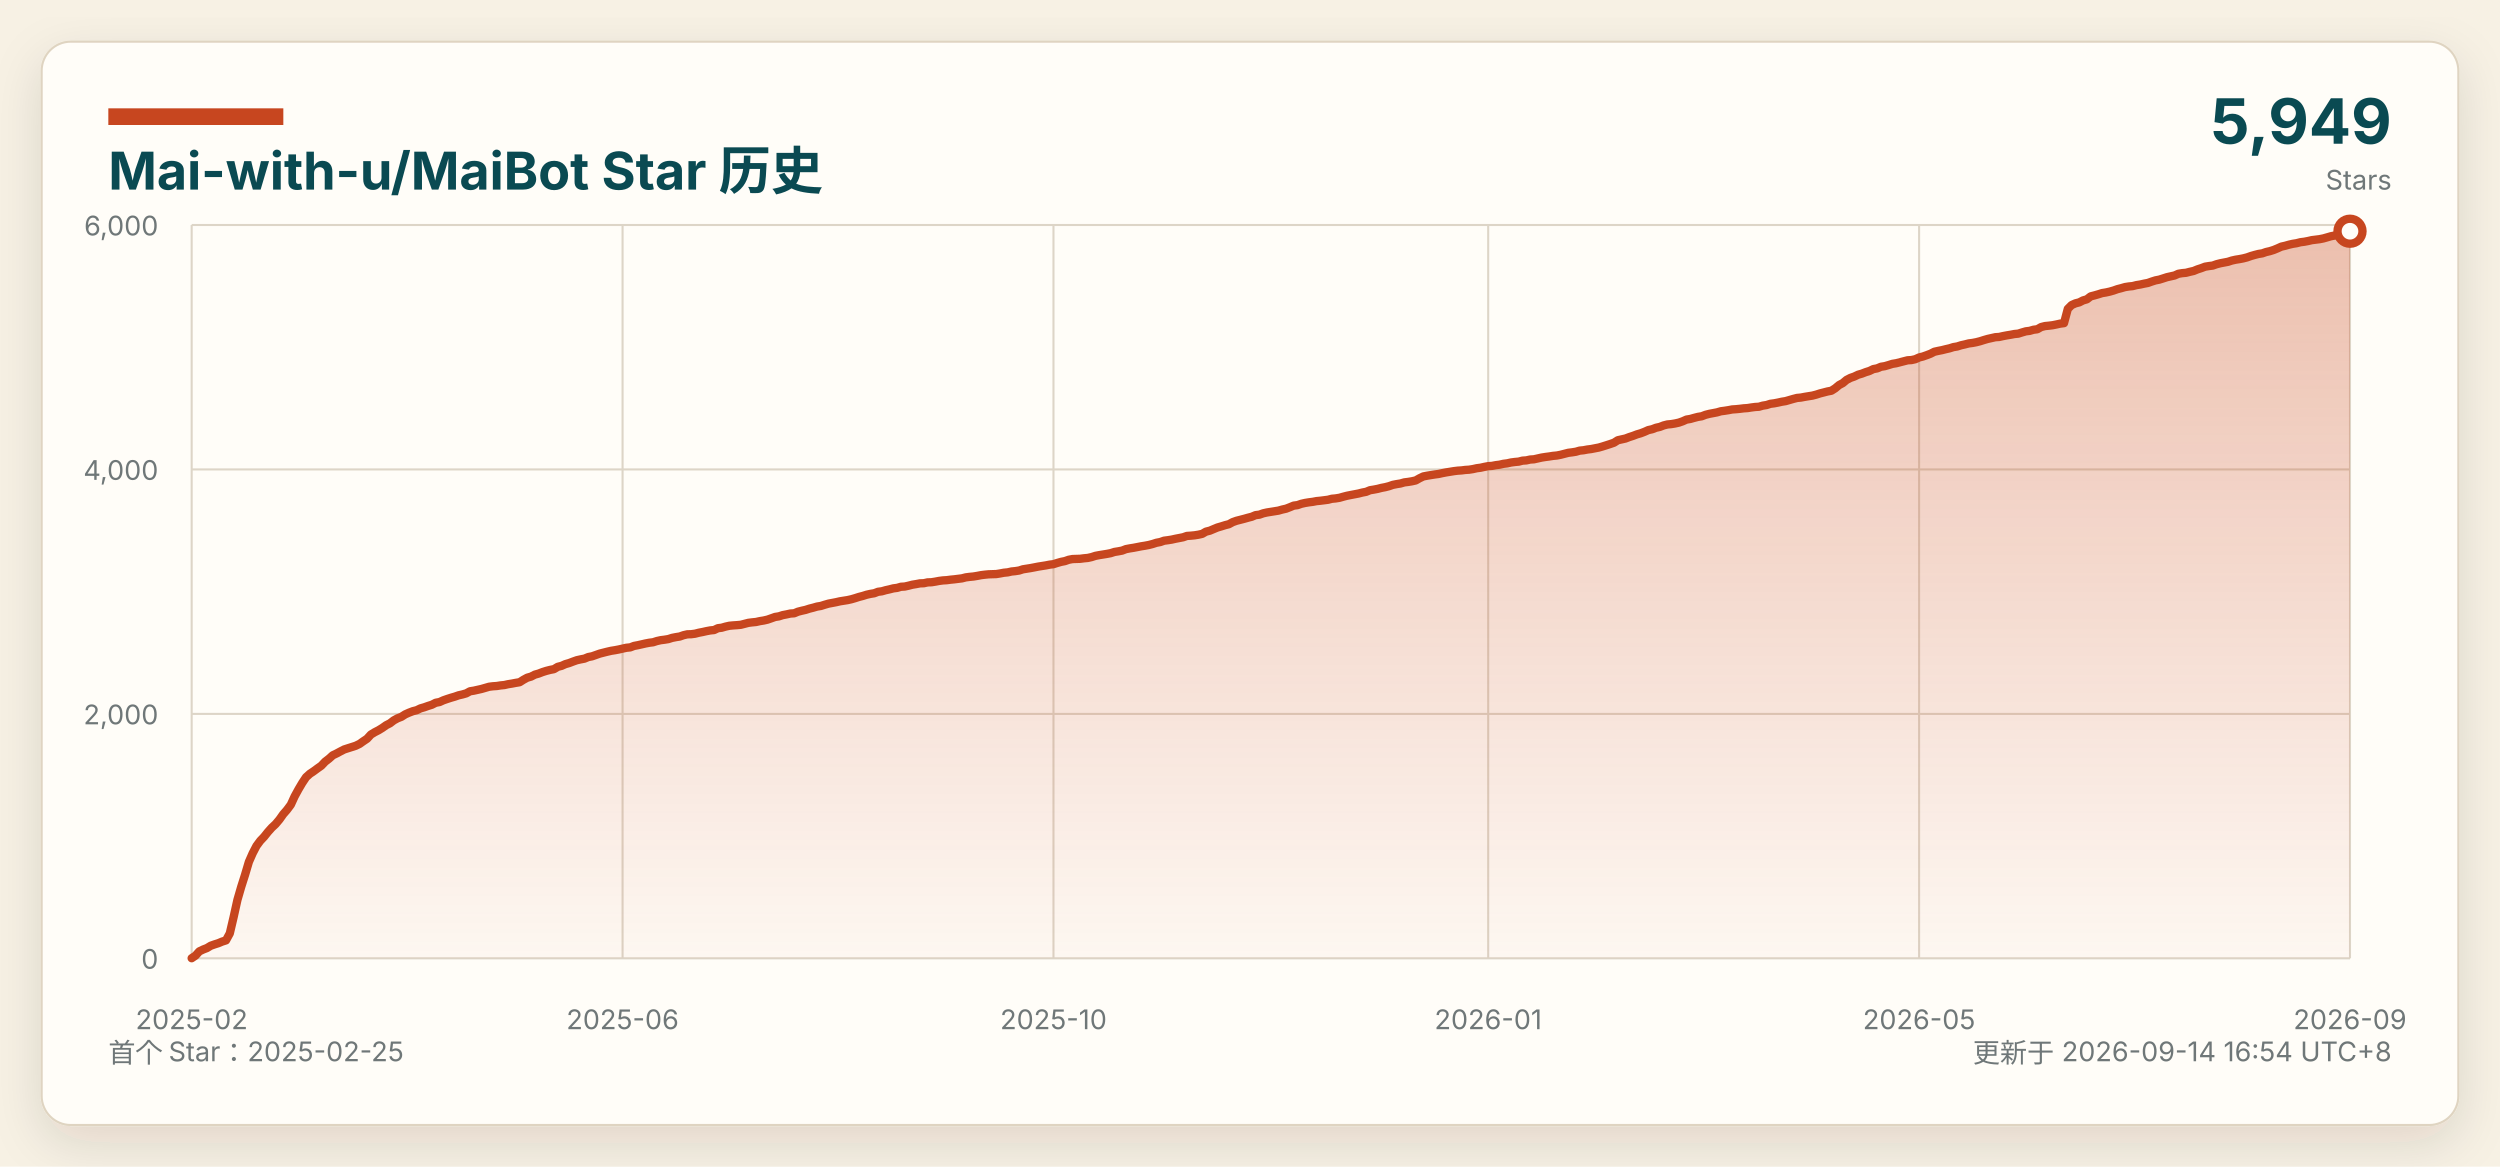
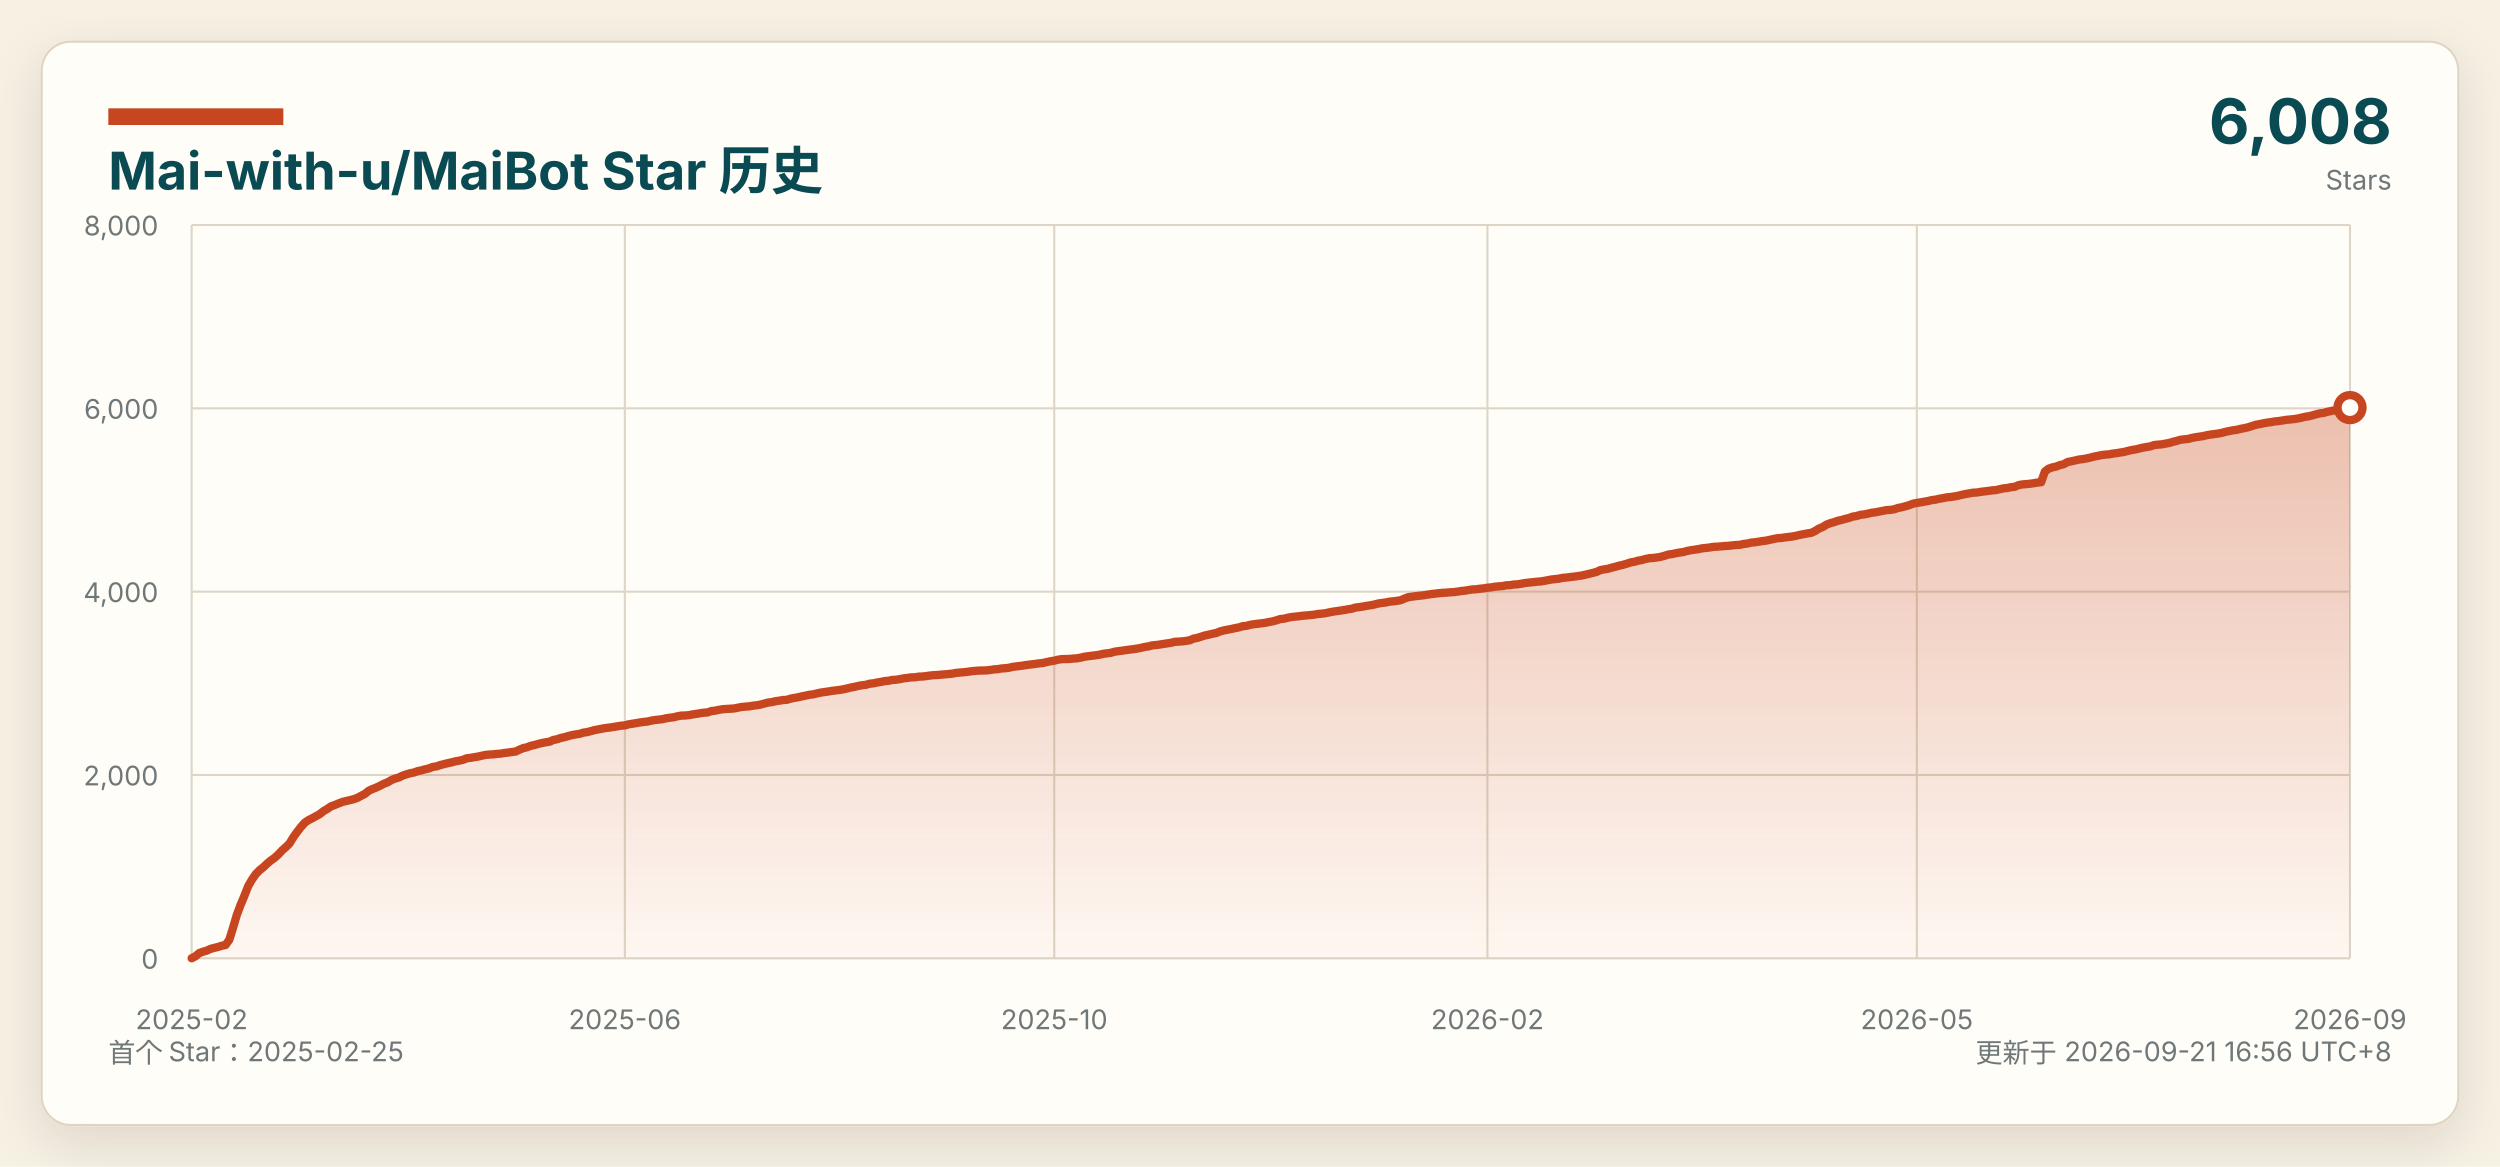
<svg xmlns="http://www.w3.org/2000/svg" width="1200" height="560" viewBox="0 0 1200 560" role="img" aria-labelledby="title desc">
  <defs>
    <linearGradient id="area" x1="0" x2="0" y1="0" y2="1">
      <stop offset="0%" stop-color="#c7461f" stop-opacity="0.34" />
      <stop offset="100%" stop-color="#c7461f" stop-opacity="0.03" />
    </linearGradient>
    <filter id="shadow" x="-5%" y="-8%" width="110%" height="116%">
      <feDropShadow dx="0" dy="8" stdDeviation="12" flood-color="#2b2318" flood-opacity="0.12" />
    </filter>
  </defs>
  <style>
    text { font-family: -apple-system, BlinkMacSystemFont, "Segoe UI", "Microsoft YaHei", sans-serif; }
    .background { fill: #f7f1e4; }
    .panel { fill: #fffdf8; stroke: #dfd4c1; }
    .title { fill: #0a4a52; }
    .muted { fill: #6f7778; }
    .grid { stroke: #ddd5c7; stroke-width: 1; }
    .axis-label { fill: #6f7778; font-size: 13px; }
    @media (prefers-color-scheme: dark) {
      .background { fill: #0d1117; }
      .panel { fill: #161b22; stroke: #30363d; }
      .title { fill: #f0f6fc; }
      .muted, .axis-label { fill: #8b949e; }
      .grid { stroke: #30363d; }
    }
  </style>
  <rect class="background" width="1200" height="560" />
  <rect class="panel" x="20" y="20" width="1160" height="520" rx="14" filter="url(#shadow)" />
  <rect x="52" y="52" width="84" height="8" fill="#c7461f" />
  <text class="title" x="52" y="91" font-size="25" font-weight="700">Mai-with-u/MaiBot Star 历史</text>
  <text class="muted" x="52" y="510" font-size="13">首个 Star：2025-02-25</text>
-   <text class="muted" x="1148" y="510" font-size="13" text-anchor="end">更新于 2026-09-14 16:54 UTC+8</text>
-   <text class="title" x="1148" y="69" font-size="30" font-weight="700" text-anchor="end">5,949</text>
+   <text class="muted" x="1148" y="510" font-size="13" text-anchor="end">更新于 2026-09-21 16:56 UTC+8</text>
+   <text class="title" x="1148" y="69" font-size="30" font-weight="700" text-anchor="end">6,008</text>
  <text class="muted" x="1148" y="91" font-size="13" text-anchor="end">Stars</text>
  <line class="grid" x1="92" y1="460.00" x2="1128" y2="460.00" />
  <text class="axis-label" x="76" y="465.00" text-anchor="end">0</text>
-   <line class="grid" x1="92" y1="342.67" x2="1128" y2="342.67" />
-   <text class="axis-label" x="76" y="347.67" text-anchor="end">2,000</text>
-   <line class="grid" x1="92" y1="225.33" x2="1128" y2="225.33" />
-   <text class="axis-label" x="76" y="230.33" text-anchor="end">4,000</text>
+   <line class="grid" x1="92" y1="372.00" x2="1128" y2="372.00" />
+   <text class="axis-label" x="76" y="377.00" text-anchor="end">2,000</text>
+   <line class="grid" x1="92" y1="284.00" x2="1128" y2="284.00" />
+   <text class="axis-label" x="76" y="289.00" text-anchor="end">4,000</text>
+   <line class="grid" x1="92" y1="196.00" x2="1128" y2="196.00" />
+   <text class="axis-label" x="76" y="201.00" text-anchor="end">6,000</text>
  <line class="grid" x1="92" y1="108.00" x2="1128" y2="108.00" />
-   <text class="axis-label" x="76" y="113.00" text-anchor="end">6,000</text>
+   <text class="axis-label" x="76" y="113.00" text-anchor="end">8,000</text>
  <line class="grid" x1="92.00" y1="108" x2="92.00" y2="460" />
  <text class="axis-label" x="92.00" y="494" text-anchor="middle">2025-02</text>
-   <line class="grid" x1="298.83" y1="108" x2="298.83" y2="460" />
-   <text class="axis-label" x="298.83" y="494" text-anchor="middle">2025-06</text>
-   <line class="grid" x1="505.67" y1="108" x2="505.67" y2="460" />
-   <text class="axis-label" x="505.67" y="494" text-anchor="middle">2025-10</text>
-   <line class="grid" x1="714.33" y1="108" x2="714.33" y2="460" />
-   <text class="axis-label" x="714.33" y="494" text-anchor="middle">2026-01</text>
-   <line class="grid" x1="921.17" y1="108" x2="921.17" y2="460" />
-   <text class="axis-label" x="921.17" y="494" text-anchor="middle">2026-05</text>
+   <line class="grid" x1="299.92" y1="108" x2="299.92" y2="460" />
+   <text class="axis-label" x="299.92" y="494" text-anchor="middle">2025-06</text>
+   <line class="grid" x1="506.04" y1="108" x2="506.04" y2="460" />
+   <text class="axis-label" x="506.04" y="494" text-anchor="middle">2025-10</text>
+   <line class="grid" x1="713.96" y1="108" x2="713.96" y2="460" />
+   <text class="axis-label" x="713.96" y="494" text-anchor="middle">2026-02</text>
+   <line class="grid" x1="920.08" y1="108" x2="920.08" y2="460" />
+   <text class="axis-label" x="920.08" y="494" text-anchor="middle">2026-05</text>
  <line class="grid" x1="1128.00" y1="108" x2="1128.00" y2="460" />
  <text class="axis-label" x="1128.00" y="494" text-anchor="middle">2026-09</text>
-   <path d="M 92.00 460 L 92.00 459.94 L 93.83 458.71 L 95.66 456.66 L 97.49 455.78 L 99.32 455.07 L 101.15 453.96 L 102.98 453.31 L 104.81 452.73 L 106.64 451.96 L 108.47 451.38 L 110.30 448.03 L 112.13 440.23 L 113.96 431.96 L 115.80 425.62 L 117.63 419.87 L 119.46 413.71 L 121.29 409.55 L 123.12 406.03 L 124.95 403.56 L 126.78 401.63 L 128.61 399.34 L 130.44 397.29 L 132.27 395.58 L 134.10 393.41 L 135.93 390.83 L 137.76 388.72 L 139.59 386.26 L 141.42 382.27 L 143.25 378.92 L 145.08 375.81 L 146.91 373.06 L 148.74 371.41 L 150.57 370.18 L 152.40 368.83 L 154.23 367.54 L 156.06 365.61 L 157.89 364.20 L 159.72 362.55 L 161.55 361.67 L 163.39 360.68 L 165.22 359.74 L 167.05 359.15 L 168.88 358.57 L 170.71 357.98 L 172.54 357.10 L 174.37 355.81 L 176.20 354.58 L 178.03 352.58 L 179.86 351.47 L 181.69 350.53 L 183.52 349.41 L 185.35 348.12 L 187.18 347.18 L 189.01 345.78 L 190.84 344.78 L 192.67 344.07 L 194.50 342.90 L 196.33 342.08 L 198.16 341.38 L 199.99 340.91 L 201.82 340.03 L 203.65 339.50 L 205.48 338.85 L 207.31 338.27 L 209.14 337.33 L 210.98 336.98 L 212.81 336.15 L 214.64 335.51 L 216.47 334.92 L 218.30 334.39 L 220.13 333.75 L 221.96 333.34 L 223.79 332.81 L 225.62 331.81 L 227.45 331.52 L 229.28 331.11 L 231.11 330.70 L 232.94 330.17 L 234.77 329.64 L 236.60 329.41 L 238.43 329.29 L 240.26 329.00 L 242.09 328.82 L 243.92 328.41 L 245.75 328.12 L 247.58 327.77 L 249.41 327.47 L 251.24 326.30 L 253.07 325.30 L 254.90 324.77 L 256.73 323.83 L 258.57 323.31 L 260.40 322.60 L 262.23 322.02 L 264.06 321.55 L 265.89 321.19 L 267.72 320.08 L 269.55 319.61 L 271.38 318.79 L 273.21 318.26 L 275.04 317.56 L 276.87 316.91 L 278.70 316.50 L 280.53 316.15 L 282.36 315.39 L 284.19 315.03 L 286.02 314.39 L 287.85 313.74 L 289.68 313.27 L 291.51 312.81 L 293.34 312.39 L 295.17 312.10 L 297.00 311.75 L 298.83 311.34 L 300.66 310.93 L 302.49 310.75 L 304.33 310.05 L 306.16 309.70 L 307.99 309.29 L 309.82 308.87 L 311.65 308.52 L 313.48 308.29 L 315.31 307.70 L 317.14 307.29 L 318.97 307.06 L 320.80 306.76 L 322.63 306.18 L 324.46 305.82 L 326.29 305.53 L 328.12 304.89 L 329.95 304.47 L 331.78 304.42 L 333.61 304.18 L 335.44 303.71 L 337.27 303.36 L 339.10 302.95 L 340.93 302.60 L 342.76 302.42 L 344.59 301.54 L 346.42 301.31 L 348.25 300.78 L 350.08 300.37 L 351.92 300.19 L 353.75 300.07 L 355.58 299.90 L 357.41 299.43 L 359.24 298.96 L 361.07 298.73 L 362.90 298.55 L 364.73 298.14 L 366.56 297.85 L 368.39 297.43 L 370.22 296.79 L 372.05 296.14 L 373.88 295.85 L 375.71 295.26 L 377.54 294.91 L 379.37 294.50 L 381.20 294.38 L 383.03 293.62 L 384.86 293.15 L 386.69 292.74 L 388.52 292.15 L 390.35 291.69 L 392.18 291.16 L 394.01 290.86 L 395.84 290.28 L 397.67 289.75 L 399.51 289.40 L 401.34 289.05 L 403.17 288.63 L 405.00 288.34 L 406.83 288.05 L 408.66 287.64 L 410.49 287.11 L 412.32 286.52 L 414.15 286.05 L 415.98 285.47 L 417.81 285.06 L 419.64 284.76 L 421.47 284.06 L 423.30 283.82 L 425.13 283.30 L 426.96 282.89 L 428.79 282.42 L 430.62 282.18 L 432.45 281.65 L 434.28 281.54 L 436.11 281.13 L 437.94 280.66 L 439.77 280.36 L 441.60 280.01 L 443.43 279.95 L 445.27 279.54 L 447.10 279.48 L 448.93 279.19 L 450.76 278.84 L 452.59 278.60 L 454.42 278.49 L 456.25 278.25 L 458.08 278.07 L 459.91 277.84 L 461.74 277.61 L 463.57 277.14 L 465.40 276.90 L 467.23 276.73 L 469.06 276.43 L 470.89 276.08 L 472.72 275.85 L 474.55 275.67 L 476.38 275.61 L 478.21 275.55 L 480.04 275.26 L 481.87 274.91 L 483.70 274.73 L 485.53 274.32 L 487.36 274.14 L 489.19 273.85 L 491.02 273.26 L 492.86 272.97 L 494.69 272.68 L 496.52 272.33 L 498.35 271.97 L 500.18 271.68 L 502.01 271.39 L 503.84 271.03 L 505.67 270.80 L 507.50 270.21 L 509.33 269.69 L 511.16 269.33 L 512.99 268.69 L 514.82 268.34 L 516.65 268.28 L 518.48 268.22 L 520.31 267.98 L 522.14 267.81 L 523.97 267.40 L 525.80 266.81 L 527.63 266.46 L 529.46 266.17 L 531.29 265.87 L 533.12 265.52 L 534.95 264.93 L 536.78 264.64 L 538.61 264.29 L 540.45 263.58 L 542.28 263.23 L 544.11 262.94 L 545.94 262.59 L 547.77 262.23 L 549.60 261.94 L 551.43 261.59 L 553.26 261.12 L 555.09 260.53 L 556.92 260.18 L 558.75 259.54 L 560.58 259.30 L 562.41 259.01 L 564.24 258.60 L 566.07 258.25 L 567.90 257.89 L 569.73 257.25 L 571.56 257.13 L 573.39 256.95 L 575.22 256.66 L 577.05 256.25 L 578.88 255.19 L 580.71 254.73 L 582.54 253.96 L 584.37 253.20 L 586.20 252.67 L 588.04 252.09 L 589.87 251.62 L 591.70 250.62 L 593.53 249.97 L 595.36 249.50 L 597.19 249.03 L 599.02 248.51 L 600.85 248.04 L 602.68 247.27 L 604.51 247.04 L 606.34 246.39 L 608.17 245.98 L 610.00 245.69 L 611.83 245.40 L 613.66 245.10 L 615.49 244.58 L 617.32 244.17 L 619.15 243.46 L 620.98 242.70 L 622.81 242.46 L 624.64 241.82 L 626.47 241.41 L 628.30 241.11 L 630.13 240.88 L 631.96 240.53 L 633.80 240.35 L 635.63 240.12 L 637.46 239.88 L 639.29 239.41 L 641.12 239.24 L 642.95 238.94 L 644.78 238.42 L 646.61 237.95 L 648.44 237.59 L 650.27 237.24 L 652.10 236.89 L 653.93 236.42 L 655.76 236.07 L 657.59 235.31 L 659.42 235.01 L 661.25 234.66 L 663.08 234.19 L 664.91 233.84 L 666.74 233.37 L 668.57 232.73 L 670.40 232.37 L 672.23 232.08 L 674.06 231.55 L 675.89 231.32 L 677.72 231.02 L 679.55 230.61 L 681.39 229.56 L 683.22 228.68 L 685.05 228.33 L 686.88 228.03 L 688.71 227.74 L 690.54 227.50 L 692.37 227.09 L 694.20 226.74 L 696.03 226.45 L 697.86 226.15 L 699.69 225.92 L 701.52 225.80 L 703.35 225.57 L 705.18 225.45 L 707.01 225.16 L 708.84 224.75 L 710.67 224.51 L 712.50 224.10 L 714.33 223.75 L 716.16 223.63 L 717.99 223.28 L 719.82 223.05 L 721.65 222.63 L 723.48 222.40 L 725.31 221.99 L 727.14 221.75 L 728.98 221.58 L 730.81 221.11 L 732.64 220.99 L 734.47 220.58 L 736.30 220.46 L 738.13 220.05 L 739.96 219.64 L 741.79 219.35 L 743.62 219.11 L 745.45 218.82 L 747.28 218.65 L 749.11 218.29 L 750.94 217.82 L 752.77 217.35 L 754.60 217.12 L 756.43 216.83 L 758.26 216.30 L 760.09 216.12 L 761.92 215.77 L 763.75 215.54 L 765.58 215.18 L 767.41 214.83 L 769.24 214.30 L 771.07 213.72 L 772.90 213.13 L 774.73 212.49 L 776.57 211.31 L 778.40 210.90 L 780.23 210.49 L 782.06 209.79 L 783.89 209.20 L 785.72 208.50 L 787.55 207.97 L 789.38 207.26 L 791.21 206.44 L 793.04 206.03 L 794.87 205.33 L 796.70 204.92 L 798.53 204.21 L 800.36 203.74 L 802.19 203.57 L 804.02 203.27 L 805.85 202.86 L 807.68 202.22 L 809.51 201.40 L 811.34 201.10 L 813.17 200.58 L 815.00 200.11 L 816.83 199.81 L 818.66 199.11 L 820.49 198.64 L 822.33 198.29 L 824.16 197.94 L 825.99 197.41 L 827.82 197.17 L 829.65 196.88 L 831.48 196.53 L 833.31 196.41 L 835.14 196.23 L 836.97 196.00 L 838.80 195.88 L 840.63 195.59 L 842.46 195.35 L 844.29 195.24 L 846.12 194.71 L 847.95 194.42 L 849.78 193.83 L 851.61 193.59 L 853.44 193.24 L 855.27 192.83 L 857.10 192.54 L 858.93 192.01 L 860.76 191.48 L 862.59 191.01 L 864.42 190.84 L 866.25 190.49 L 868.08 190.19 L 869.92 189.90 L 871.75 189.43 L 873.58 188.84 L 875.41 188.37 L 877.24 187.90 L 879.07 187.55 L 880.90 186.38 L 882.73 184.85 L 884.56 183.86 L 886.39 182.33 L 888.22 181.39 L 890.05 180.75 L 891.88 179.87 L 893.71 179.34 L 895.54 178.63 L 897.37 178.05 L 899.20 177.17 L 901.03 176.82 L 902.86 176.05 L 904.69 175.76 L 906.52 175.23 L 908.35 174.65 L 910.18 174.35 L 912.01 173.88 L 913.84 173.41 L 915.67 172.94 L 917.51 172.83 L 919.34 172.42 L 921.17 171.59 L 923.00 171.13 L 924.83 170.48 L 926.66 169.78 L 928.49 168.84 L 930.32 168.43 L 932.15 168.07 L 933.98 167.61 L 935.81 167.19 L 937.64 166.61 L 939.47 166.31 L 941.30 165.73 L 943.13 165.32 L 944.96 164.85 L 946.79 164.61 L 948.62 164.26 L 950.45 163.79 L 952.28 163.21 L 954.11 162.68 L 955.94 162.27 L 957.77 161.86 L 959.60 161.74 L 961.43 161.33 L 963.27 160.98 L 965.10 160.68 L 966.93 160.33 L 968.76 160.15 L 970.59 159.57 L 972.42 159.04 L 974.25 158.81 L 976.08 158.28 L 977.91 158.04 L 979.74 156.99 L 981.57 156.52 L 983.40 156.34 L 985.23 156.11 L 987.06 155.75 L 988.89 155.34 L 990.72 155.11 L 992.55 148.25 L 994.38 146.43 L 996.21 145.61 L 998.04 145.14 L 999.87 144.20 L 1001.70 143.67 L 1003.53 142.26 L 1005.36 141.79 L 1007.19 141.26 L 1009.02 140.68 L 1010.86 140.38 L 1012.69 139.97 L 1014.52 139.45 L 1016.35 138.80 L 1018.18 138.33 L 1020.01 137.80 L 1021.84 137.51 L 1023.67 137.33 L 1025.50 136.86 L 1027.33 136.57 L 1029.16 136.16 L 1030.99 135.81 L 1032.82 135.16 L 1034.65 134.58 L 1036.48 134.22 L 1038.31 133.64 L 1040.14 133.05 L 1041.97 132.64 L 1043.80 132.23 L 1045.63 131.41 L 1047.46 131.11 L 1049.29 130.94 L 1051.12 130.47 L 1052.95 130.06 L 1054.78 129.30 L 1056.61 128.71 L 1058.45 128.01 L 1060.28 127.71 L 1062.11 127.48 L 1063.94 126.83 L 1065.77 126.36 L 1067.60 126.01 L 1069.43 125.66 L 1071.26 125.07 L 1073.09 124.66 L 1074.92 124.37 L 1076.75 124.02 L 1078.58 123.55 L 1080.41 122.90 L 1082.24 122.37 L 1084.07 121.90 L 1085.90 121.61 L 1087.73 120.97 L 1089.56 120.55 L 1091.39 119.97 L 1093.22 119.21 L 1095.05 118.38 L 1096.88 117.97 L 1098.71 117.45 L 1100.54 117.03 L 1102.37 116.74 L 1104.20 116.27 L 1106.04 116.04 L 1107.87 115.69 L 1109.70 115.27 L 1111.53 115.04 L 1113.36 114.81 L 1115.19 114.45 L 1117.02 113.93 L 1118.85 113.40 L 1120.68 113.05 L 1122.51 112.46 L 1124.34 111.75 L 1126.17 111.17 L 1128.00 110.99 L 1128.00 460 Z" fill="url(#area)" />
-   <polyline points="92.00,459.94 93.83,458.71 95.66,456.66 97.49,455.78 99.32,455.07 101.15,453.96 102.98,453.31 104.81,452.73 106.64,451.96 108.47,451.38 110.30,448.03 112.13,440.23 113.96,431.96 115.80,425.62 117.63,419.87 119.46,413.71 121.29,409.55 123.12,406.03 124.95,403.56 126.78,401.63 128.61,399.34 130.44,397.29 132.27,395.58 134.10,393.41 135.93,390.83 137.76,388.72 139.59,386.26 141.42,382.27 143.25,378.92 145.08,375.81 146.91,373.06 148.74,371.41 150.57,370.18 152.40,368.83 154.23,367.54 156.06,365.61 157.89,364.20 159.72,362.55 161.55,361.67 163.39,360.68 165.22,359.74 167.05,359.15 168.88,358.57 170.71,357.98 172.54,357.10 174.37,355.81 176.20,354.58 178.03,352.58 179.86,351.47 181.69,350.53 183.52,349.41 185.35,348.12 187.18,347.18 189.01,345.78 190.84,344.78 192.67,344.07 194.50,342.90 196.33,342.08 198.16,341.38 199.99,340.91 201.82,340.03 203.65,339.50 205.48,338.85 207.31,338.27 209.14,337.33 210.98,336.98 212.81,336.15 214.64,335.51 216.47,334.92 218.30,334.39 220.13,333.75 221.96,333.34 223.79,332.81 225.62,331.81 227.45,331.52 229.28,331.11 231.11,330.70 232.94,330.17 234.77,329.64 236.60,329.41 238.43,329.29 240.26,329.00 242.09,328.82 243.92,328.41 245.75,328.12 247.58,327.77 249.41,327.47 251.24,326.30 253.07,325.30 254.90,324.77 256.73,323.83 258.57,323.31 260.40,322.60 262.23,322.02 264.06,321.55 265.89,321.19 267.72,320.08 269.55,319.61 271.38,318.79 273.21,318.26 275.04,317.56 276.87,316.91 278.70,316.50 280.53,316.15 282.36,315.39 284.19,315.03 286.02,314.39 287.85,313.74 289.68,313.27 291.51,312.81 293.34,312.39 295.17,312.10 297.00,311.75 298.83,311.34 300.66,310.93 302.49,310.75 304.33,310.05 306.16,309.70 307.99,309.29 309.82,308.87 311.65,308.52 313.48,308.29 315.31,307.70 317.14,307.29 318.97,307.06 320.80,306.76 322.63,306.18 324.46,305.82 326.29,305.53 328.12,304.89 329.95,304.47 331.78,304.42 333.61,304.18 335.44,303.71 337.27,303.36 339.10,302.95 340.93,302.60 342.76,302.42 344.59,301.54 346.42,301.31 348.25,300.78 350.08,300.37 351.92,300.19 353.75,300.07 355.58,299.90 357.41,299.43 359.24,298.96 361.07,298.73 362.90,298.55 364.73,298.14 366.56,297.85 368.39,297.43 370.22,296.79 372.05,296.14 373.88,295.85 375.71,295.26 377.54,294.91 379.37,294.50 381.20,294.38 383.03,293.62 384.86,293.15 386.69,292.74 388.52,292.15 390.35,291.69 392.18,291.16 394.01,290.86 395.84,290.28 397.67,289.75 399.51,289.40 401.34,289.05 403.17,288.63 405.00,288.34 406.83,288.05 408.66,287.64 410.49,287.11 412.32,286.52 414.15,286.05 415.98,285.47 417.81,285.06 419.64,284.76 421.47,284.06 423.30,283.82 425.13,283.30 426.96,282.89 428.79,282.42 430.62,282.18 432.45,281.65 434.28,281.54 436.11,281.13 437.94,280.66 439.77,280.36 441.60,280.01 443.43,279.95 445.27,279.54 447.10,279.48 448.93,279.19 450.76,278.84 452.59,278.60 454.42,278.49 456.25,278.25 458.08,278.07 459.91,277.84 461.74,277.61 463.57,277.14 465.40,276.90 467.23,276.73 469.06,276.43 470.89,276.08 472.72,275.85 474.55,275.67 476.38,275.61 478.21,275.55 480.04,275.26 481.87,274.91 483.70,274.73 485.53,274.32 487.36,274.14 489.19,273.85 491.02,273.26 492.86,272.97 494.69,272.68 496.52,272.33 498.35,271.97 500.18,271.68 502.01,271.39 503.84,271.03 505.67,270.80 507.50,270.21 509.33,269.69 511.16,269.33 512.99,268.69 514.82,268.34 516.65,268.28 518.48,268.22 520.31,267.98 522.14,267.81 523.97,267.40 525.80,266.81 527.63,266.46 529.46,266.17 531.29,265.87 533.12,265.52 534.95,264.93 536.78,264.64 538.61,264.29 540.45,263.58 542.28,263.23 544.11,262.94 545.94,262.59 547.77,262.23 549.60,261.94 551.43,261.59 553.26,261.12 555.09,260.53 556.92,260.18 558.75,259.54 560.58,259.30 562.41,259.01 564.24,258.60 566.07,258.25 567.90,257.89 569.73,257.25 571.56,257.13 573.39,256.95 575.22,256.66 577.05,256.25 578.88,255.19 580.71,254.73 582.54,253.96 584.37,253.20 586.20,252.67 588.04,252.09 589.87,251.62 591.70,250.62 593.53,249.97 595.36,249.50 597.19,249.03 599.02,248.51 600.85,248.04 602.68,247.27 604.51,247.04 606.34,246.39 608.17,245.98 610.00,245.69 611.83,245.40 613.66,245.10 615.49,244.58 617.32,244.17 619.15,243.46 620.98,242.70 622.81,242.46 624.64,241.82 626.47,241.41 628.30,241.11 630.13,240.88 631.96,240.53 633.80,240.35 635.63,240.12 637.46,239.88 639.29,239.41 641.12,239.24 642.95,238.94 644.78,238.42 646.61,237.95 648.44,237.59 650.27,237.24 652.10,236.89 653.93,236.42 655.76,236.07 657.59,235.31 659.42,235.01 661.25,234.66 663.08,234.19 664.91,233.84 666.74,233.37 668.57,232.73 670.40,232.37 672.23,232.08 674.06,231.55 675.89,231.32 677.72,231.02 679.55,230.61 681.39,229.56 683.22,228.68 685.05,228.33 686.88,228.03 688.71,227.74 690.54,227.50 692.37,227.09 694.20,226.74 696.03,226.45 697.86,226.15 699.69,225.92 701.52,225.80 703.35,225.57 705.18,225.45 707.01,225.16 708.84,224.75 710.67,224.51 712.50,224.10 714.33,223.75 716.16,223.63 717.99,223.28 719.82,223.05 721.65,222.63 723.48,222.40 725.31,221.99 727.14,221.75 728.98,221.58 730.81,221.11 732.64,220.99 734.47,220.58 736.30,220.46 738.13,220.05 739.96,219.64 741.79,219.35 743.62,219.11 745.45,218.82 747.28,218.65 749.11,218.29 750.94,217.82 752.77,217.35 754.60,217.12 756.43,216.83 758.26,216.30 760.09,216.12 761.92,215.77 763.75,215.54 765.58,215.18 767.41,214.83 769.24,214.30 771.07,213.72 772.90,213.13 774.73,212.49 776.57,211.31 778.40,210.90 780.23,210.49 782.06,209.79 783.89,209.20 785.72,208.50 787.55,207.97 789.38,207.26 791.21,206.44 793.04,206.03 794.87,205.33 796.70,204.92 798.53,204.21 800.36,203.74 802.19,203.57 804.02,203.27 805.85,202.86 807.68,202.22 809.51,201.40 811.34,201.10 813.17,200.58 815.00,200.11 816.83,199.81 818.66,199.11 820.49,198.64 822.33,198.29 824.16,197.94 825.99,197.41 827.82,197.17 829.65,196.88 831.48,196.53 833.31,196.41 835.14,196.23 836.97,196.00 838.80,195.88 840.63,195.59 842.46,195.35 844.29,195.24 846.12,194.71 847.95,194.42 849.78,193.83 851.61,193.59 853.44,193.24 855.27,192.83 857.10,192.54 858.93,192.01 860.76,191.48 862.59,191.01 864.42,190.84 866.25,190.49 868.08,190.19 869.92,189.90 871.75,189.43 873.58,188.84 875.41,188.37 877.24,187.90 879.07,187.55 880.90,186.38 882.73,184.85 884.56,183.86 886.39,182.33 888.22,181.39 890.05,180.75 891.88,179.87 893.71,179.34 895.54,178.63 897.37,178.05 899.20,177.17 901.03,176.82 902.86,176.05 904.69,175.76 906.52,175.23 908.35,174.65 910.18,174.35 912.01,173.88 913.84,173.41 915.67,172.94 917.51,172.83 919.34,172.42 921.17,171.59 923.00,171.13 924.83,170.48 926.66,169.78 928.49,168.84 930.32,168.43 932.15,168.07 933.98,167.61 935.81,167.19 937.64,166.61 939.47,166.31 941.30,165.73 943.13,165.32 944.96,164.85 946.79,164.61 948.62,164.26 950.45,163.79 952.28,163.21 954.11,162.68 955.94,162.27 957.77,161.86 959.60,161.74 961.43,161.33 963.27,160.98 965.10,160.68 966.93,160.33 968.76,160.15 970.59,159.57 972.42,159.04 974.25,158.81 976.08,158.28 977.91,158.04 979.74,156.99 981.57,156.52 983.40,156.34 985.23,156.11 987.06,155.75 988.89,155.34 990.72,155.11 992.55,148.25 994.38,146.43 996.21,145.61 998.04,145.14 999.87,144.20 1001.70,143.67 1003.53,142.26 1005.36,141.79 1007.19,141.26 1009.02,140.68 1010.86,140.38 1012.69,139.97 1014.52,139.45 1016.35,138.80 1018.18,138.33 1020.01,137.80 1021.84,137.51 1023.67,137.33 1025.50,136.86 1027.33,136.57 1029.16,136.16 1030.99,135.81 1032.82,135.16 1034.65,134.58 1036.48,134.22 1038.31,133.64 1040.14,133.05 1041.97,132.64 1043.80,132.23 1045.63,131.41 1047.46,131.11 1049.29,130.94 1051.12,130.47 1052.95,130.06 1054.78,129.30 1056.61,128.71 1058.45,128.01 1060.28,127.71 1062.11,127.48 1063.94,126.83 1065.77,126.36 1067.60,126.01 1069.43,125.66 1071.26,125.07 1073.09,124.66 1074.92,124.37 1076.75,124.02 1078.58,123.55 1080.41,122.90 1082.24,122.37 1084.07,121.90 1085.90,121.61 1087.73,120.97 1089.56,120.55 1091.39,119.97 1093.22,119.21 1095.05,118.38 1096.88,117.97 1098.71,117.45 1100.54,117.03 1102.37,116.74 1104.20,116.27 1106.04,116.04 1107.87,115.69 1109.70,115.27 1111.53,115.04 1113.36,114.81 1115.19,114.45 1117.02,113.93 1118.85,113.40 1120.68,113.05 1122.51,112.46 1124.34,111.75 1126.17,111.17 1128.00,110.99" fill="none" stroke="#c7461f" stroke-width="4" stroke-linejoin="round" stroke-linecap="round" />
-   <circle cx="1128.00" cy="110.99" r="6" fill="#fffdf8" stroke="#c7461f" stroke-width="4" />
+   <path d="M 92.00 460 L 92.00 459.96 L 93.81 459.03 L 95.62 457.49 L 97.42 456.83 L 99.23 456.30 L 101.04 455.47 L 102.85 454.98 L 104.66 454.54 L 106.46 453.97 L 108.27 453.58 L 110.08 451.07 L 111.89 445.22 L 113.70 439.06 L 115.50 434.30 L 117.31 429.99 L 119.12 425.37 L 120.93 422.25 L 122.74 419.61 L 124.54 417.76 L 126.35 416.31 L 128.16 414.59 L 129.97 413.05 L 131.78 411.78 L 133.58 410.15 L 135.39 408.21 L 137.20 406.63 L 139.01 404.82 L 140.82 401.83 L 142.62 399.32 L 144.43 396.99 L 146.24 394.92 L 148.05 393.69 L 149.86 392.77 L 151.66 391.76 L 153.47 390.79 L 155.28 389.34 L 157.09 388.28 L 158.90 387.05 L 160.71 386.39 L 162.51 385.64 L 164.32 384.94 L 166.13 384.50 L 167.94 384.06 L 169.75 383.62 L 171.55 382.96 L 173.36 381.99 L 175.17 381.06 L 176.98 379.57 L 178.79 378.73 L 180.59 378.03 L 182.40 377.19 L 184.21 376.22 L 186.02 375.52 L 187.83 374.46 L 189.63 373.72 L 191.44 373.19 L 193.25 372.31 L 195.06 371.69 L 196.87 371.16 L 198.67 370.81 L 200.48 370.15 L 202.29 369.76 L 204.10 369.27 L 205.91 368.83 L 207.71 368.13 L 209.52 367.86 L 211.33 367.25 L 213.14 366.76 L 214.95 366.32 L 216.75 365.93 L 218.56 365.44 L 220.37 365.14 L 222.18 364.74 L 223.99 363.99 L 225.79 363.77 L 227.60 363.46 L 229.41 363.16 L 231.22 362.76 L 233.03 362.36 L 234.83 362.19 L 236.64 362.10 L 238.45 361.88 L 240.26 361.75 L 242.07 361.44 L 243.87 361.22 L 245.68 360.96 L 247.49 360.74 L 249.30 359.86 L 251.11 359.11 L 252.91 358.71 L 254.72 358.01 L 256.53 357.61 L 258.34 357.08 L 260.15 356.64 L 261.95 356.29 L 263.76 356.03 L 265.57 355.19 L 267.38 354.84 L 269.19 354.22 L 270.99 353.83 L 272.80 353.30 L 274.61 352.82 L 276.42 352.51 L 278.23 352.24 L 280.03 351.67 L 281.84 351.41 L 283.65 350.92 L 285.46 350.44 L 287.27 350.09 L 289.08 349.74 L 290.88 349.43 L 292.69 349.21 L 294.50 348.94 L 296.31 348.64 L 298.12 348.33 L 299.92 348.20 L 301.73 347.67 L 303.54 347.40 L 305.35 347.10 L 307.16 346.79 L 308.96 346.52 L 310.77 346.35 L 312.58 345.91 L 314.39 345.60 L 316.20 345.42 L 318.00 345.20 L 319.81 344.76 L 321.62 344.50 L 323.43 344.28 L 325.24 343.80 L 327.04 343.49 L 328.85 343.44 L 330.66 343.27 L 332.47 342.92 L 334.28 342.65 L 336.08 342.34 L 337.89 342.08 L 339.70 341.95 L 341.51 341.29 L 343.32 341.11 L 345.12 340.72 L 346.93 340.41 L 348.74 340.28 L 350.55 340.19 L 352.36 340.06 L 354.16 339.70 L 355.97 339.35 L 357.78 339.18 L 359.59 339.04 L 361.40 338.74 L 363.20 338.52 L 365.01 338.21 L 366.82 337.72 L 368.63 337.24 L 370.44 337.02 L 372.24 336.58 L 374.05 336.32 L 375.86 336.01 L 377.67 335.92 L 379.48 335.35 L 381.28 335.00 L 383.09 334.69 L 384.90 334.25 L 386.71 333.90 L 388.52 333.50 L 390.32 333.28 L 392.13 332.84 L 393.94 332.44 L 395.75 332.18 L 397.56 331.92 L 399.36 331.61 L 401.17 331.39 L 402.98 331.17 L 404.79 330.86 L 406.60 330.46 L 408.40 330.02 L 410.21 329.67 L 412.02 329.23 L 413.83 328.92 L 415.64 328.70 L 417.45 328.18 L 419.25 328.00 L 421.06 327.60 L 422.87 327.30 L 424.68 326.94 L 426.49 326.77 L 428.29 326.37 L 430.10 326.28 L 431.91 325.98 L 433.72 325.62 L 435.53 325.40 L 437.33 325.14 L 439.14 325.10 L 440.95 324.79 L 442.76 324.74 L 444.57 324.52 L 446.37 324.26 L 448.18 324.08 L 449.99 324.00 L 451.80 323.82 L 453.61 323.69 L 455.41 323.51 L 457.22 323.34 L 459.03 322.98 L 460.84 322.81 L 462.65 322.68 L 464.45 322.46 L 466.26 322.19 L 468.07 322.02 L 469.88 321.88 L 471.69 321.84 L 473.49 321.80 L 475.30 321.58 L 477.11 321.31 L 478.92 321.18 L 480.73 320.87 L 482.53 320.74 L 484.34 320.52 L 486.15 320.08 L 487.96 319.86 L 489.77 319.64 L 491.57 319.38 L 493.38 319.11 L 495.19 318.89 L 497.00 318.67 L 498.81 318.41 L 500.61 318.23 L 502.42 317.79 L 504.23 317.40 L 506.04 317.13 L 507.85 316.65 L 509.65 316.38 L 511.46 316.34 L 513.27 316.30 L 515.08 316.12 L 516.89 315.99 L 518.69 315.68 L 520.50 315.24 L 522.31 314.98 L 524.12 314.76 L 525.93 314.54 L 527.73 314.27 L 529.54 313.83 L 531.35 313.61 L 533.16 313.35 L 534.97 312.82 L 536.77 312.56 L 538.58 312.34 L 540.39 312.07 L 542.20 311.81 L 544.01 311.59 L 545.82 311.32 L 547.62 310.97 L 549.43 310.53 L 551.24 310.27 L 553.05 309.78 L 554.86 309.61 L 556.66 309.39 L 558.47 309.08 L 560.28 308.82 L 562.09 308.55 L 563.90 308.07 L 565.70 307.98 L 567.51 307.85 L 569.32 307.63 L 571.13 307.32 L 572.94 306.53 L 574.74 306.18 L 576.55 305.60 L 578.36 305.03 L 580.17 304.64 L 581.98 304.20 L 583.78 303.84 L 585.59 303.10 L 587.40 302.61 L 589.21 302.26 L 591.02 301.91 L 592.82 301.51 L 594.63 301.16 L 596.44 300.59 L 598.25 300.41 L 600.06 299.93 L 601.86 299.62 L 603.67 299.40 L 605.48 299.18 L 607.29 298.96 L 609.10 298.56 L 610.90 298.26 L 612.71 297.73 L 614.52 297.16 L 616.33 296.98 L 618.14 296.50 L 619.94 296.19 L 621.75 295.97 L 623.56 295.79 L 625.37 295.53 L 627.18 295.40 L 628.98 295.22 L 630.79 295.04 L 632.60 294.69 L 634.41 294.56 L 636.22 294.34 L 638.02 293.94 L 639.83 293.59 L 641.64 293.33 L 643.45 293.06 L 645.26 292.80 L 647.06 292.45 L 648.87 292.18 L 650.68 291.61 L 652.49 291.39 L 654.30 291.13 L 656.10 290.78 L 657.91 290.51 L 659.72 290.16 L 661.53 289.68 L 663.34 289.41 L 665.14 289.19 L 666.95 288.80 L 668.76 288.62 L 670.57 288.40 L 672.38 288.09 L 674.18 287.30 L 675.99 286.64 L 677.80 286.38 L 679.61 286.16 L 681.42 285.94 L 683.23 285.76 L 685.03 285.45 L 686.84 285.19 L 688.65 284.97 L 690.46 284.75 L 692.27 284.57 L 694.07 284.48 L 695.88 284.31 L 697.69 284.22 L 699.50 284.00 L 701.31 283.69 L 703.11 283.52 L 704.92 283.21 L 706.73 282.94 L 708.54 282.86 L 710.35 282.59 L 712.15 282.42 L 713.96 282.11 L 715.77 281.93 L 717.58 281.62 L 719.39 281.45 L 721.19 281.32 L 723.00 280.96 L 724.81 280.88 L 726.62 280.57 L 728.43 280.48 L 730.23 280.17 L 732.04 279.86 L 733.85 279.64 L 735.66 279.47 L 737.47 279.25 L 739.27 279.12 L 741.08 278.85 L 742.89 278.50 L 744.70 278.15 L 746.51 277.97 L 748.31 277.75 L 750.12 277.36 L 751.93 277.22 L 753.74 276.96 L 755.55 276.78 L 757.35 276.52 L 759.16 276.26 L 760.97 275.86 L 762.78 275.42 L 764.59 274.98 L 766.39 274.50 L 768.20 273.62 L 770.01 273.31 L 771.82 273.00 L 773.63 272.47 L 775.43 272.03 L 777.24 271.50 L 779.05 271.11 L 780.86 270.58 L 782.67 269.96 L 784.47 269.66 L 786.28 269.13 L 788.09 268.82 L 789.90 268.29 L 791.71 267.94 L 793.51 267.81 L 795.32 267.59 L 797.13 267.28 L 798.94 266.80 L 800.75 266.18 L 802.55 265.96 L 804.36 265.56 L 806.17 265.21 L 807.98 264.99 L 809.79 264.46 L 811.60 264.11 L 813.40 263.85 L 815.21 263.58 L 817.02 263.19 L 818.83 263.01 L 820.64 262.79 L 822.44 262.48 L 824.25 262.40 L 826.06 262.26 L 827.87 262.09 L 829.68 262.00 L 831.48 261.78 L 833.29 261.60 L 835.10 261.52 L 836.91 261.12 L 838.72 260.90 L 840.52 260.46 L 842.33 260.28 L 844.14 260.02 L 845.95 259.71 L 847.76 259.49 L 849.56 259.10 L 851.37 258.70 L 853.18 258.35 L 854.99 258.22 L 856.80 257.95 L 858.60 257.73 L 860.41 257.51 L 862.22 257.16 L 864.03 256.72 L 865.84 256.37 L 867.64 256.02 L 869.45 255.75 L 871.26 254.87 L 873.07 253.73 L 874.88 252.98 L 876.68 251.84 L 878.49 251.13 L 880.30 250.65 L 882.11 249.99 L 883.92 249.59 L 885.72 249.06 L 887.53 248.62 L 889.34 247.96 L 891.15 247.70 L 892.96 247.13 L 894.76 246.91 L 896.57 246.56 L 898.38 246.12 L 900.19 245.90 L 902.00 245.54 L 903.80 245.19 L 905.61 244.84 L 907.42 244.75 L 909.23 244.44 L 911.04 243.83 L 912.84 243.48 L 914.65 242.99 L 916.46 242.46 L 918.27 241.76 L 920.08 241.41 L 921.88 241.14 L 923.69 240.79 L 925.50 240.48 L 927.31 240.04 L 929.12 239.82 L 930.92 239.38 L 932.73 239.08 L 934.54 238.72 L 936.35 238.55 L 938.16 238.28 L 939.97 237.93 L 941.77 237.49 L 943.58 237.10 L 945.39 236.79 L 947.20 236.48 L 949.01 236.39 L 950.81 236.08 L 952.62 235.86 L 954.43 235.64 L 956.24 235.38 L 958.05 235.25 L 959.85 234.81 L 961.66 234.41 L 963.47 234.24 L 965.28 233.84 L 967.09 233.66 L 968.89 232.87 L 970.70 232.52 L 972.51 232.39 L 974.32 232.21 L 976.13 231.95 L 977.93 231.64 L 979.74 231.46 L 981.55 226.32 L 983.36 224.95 L 985.17 224.34 L 986.97 223.94 L 988.78 223.24 L 990.59 222.84 L 992.40 221.78 L 994.21 221.43 L 996.01 221.04 L 997.82 220.60 L 999.63 220.38 L 1001.44 220.07 L 1003.25 219.67 L 1005.05 219.19 L 1006.86 218.84 L 1008.67 218.44 L 1010.48 218.22 L 1012.29 218.09 L 1014.09 217.74 L 1015.90 217.52 L 1017.71 217.21 L 1019.52 216.94 L 1021.33 216.46 L 1023.13 216.02 L 1024.94 215.76 L 1026.75 215.32 L 1028.56 214.88 L 1030.37 214.57 L 1032.17 214.26 L 1033.98 213.64 L 1035.79 213.42 L 1037.60 213.29 L 1039.41 212.94 L 1041.21 212.63 L 1043.02 212.06 L 1044.83 211.62 L 1046.64 211.09 L 1048.45 210.87 L 1050.25 210.70 L 1052.06 210.21 L 1053.87 209.86 L 1055.68 209.60 L 1057.49 209.33 L 1059.29 208.89 L 1061.10 208.58 L 1062.91 208.36 L 1064.72 208.10 L 1066.53 207.75 L 1068.34 207.26 L 1070.14 206.87 L 1071.95 206.52 L 1073.76 206.30 L 1075.57 205.81 L 1077.38 205.50 L 1079.18 205.06 L 1080.99 204.49 L 1082.80 203.88 L 1084.61 203.57 L 1086.42 203.17 L 1088.22 202.86 L 1090.03 202.64 L 1091.84 202.29 L 1093.65 202.12 L 1095.46 201.85 L 1097.26 201.54 L 1099.07 201.37 L 1100.88 201.19 L 1102.69 200.93 L 1104.50 200.53 L 1106.30 200.09 L 1108.11 199.83 L 1109.92 199.39 L 1111.73 198.86 L 1113.54 198.42 L 1115.34 198.20 L 1117.15 197.67 L 1118.96 197.28 L 1120.77 196.92 L 1122.58 196.62 L 1124.38 196.31 L 1126.19 195.91 L 1128.00 195.65 L 1128.00 460 Z" fill="url(#area)" />
+   <polyline points="92.00,459.96 93.81,459.03 95.62,457.49 97.42,456.83 99.23,456.30 101.04,455.47 102.85,454.98 104.66,454.54 106.46,453.97 108.27,453.58 110.08,451.07 111.89,445.22 113.70,439.06 115.50,434.30 117.31,429.99 119.12,425.37 120.93,422.25 122.74,419.61 124.54,417.76 126.35,416.31 128.16,414.59 129.97,413.05 131.78,411.78 133.58,410.15 135.39,408.21 137.20,406.63 139.01,404.82 140.82,401.83 142.62,399.32 144.43,396.99 146.24,394.92 148.05,393.69 149.86,392.77 151.66,391.76 153.47,390.79 155.28,389.34 157.09,388.28 158.90,387.05 160.71,386.39 162.51,385.64 164.32,384.94 166.13,384.50 167.94,384.06 169.75,383.62 171.55,382.96 173.36,381.99 175.17,381.06 176.98,379.57 178.79,378.73 180.59,378.03 182.40,377.19 184.21,376.22 186.02,375.52 187.83,374.46 189.63,373.72 191.44,373.19 193.25,372.31 195.06,371.69 196.87,371.16 198.67,370.81 200.48,370.15 202.29,369.76 204.10,369.27 205.91,368.83 207.71,368.13 209.52,367.86 211.33,367.25 213.14,366.76 214.95,366.32 216.75,365.93 218.56,365.44 220.37,365.14 222.18,364.74 223.99,363.99 225.79,363.77 227.60,363.46 229.41,363.16 231.22,362.76 233.03,362.36 234.83,362.19 236.64,362.10 238.45,361.88 240.26,361.75 242.07,361.44 243.87,361.22 245.68,360.96 247.49,360.74 249.30,359.86 251.11,359.11 252.91,358.71 254.72,358.01 256.53,357.61 258.34,357.08 260.15,356.64 261.95,356.29 263.76,356.03 265.57,355.19 267.38,354.84 269.19,354.22 270.99,353.83 272.80,353.30 274.61,352.82 276.42,352.51 278.23,352.24 280.03,351.67 281.84,351.41 283.65,350.92 285.46,350.44 287.27,350.09 289.08,349.74 290.88,349.43 292.69,349.21 294.50,348.94 296.31,348.64 298.12,348.33 299.92,348.20 301.73,347.67 303.54,347.40 305.35,347.10 307.16,346.79 308.96,346.52 310.77,346.35 312.58,345.91 314.39,345.60 316.20,345.42 318.00,345.20 319.81,344.76 321.62,344.50 323.43,344.28 325.24,343.80 327.04,343.49 328.85,343.44 330.66,343.27 332.47,342.92 334.28,342.65 336.08,342.34 337.89,342.08 339.70,341.95 341.51,341.29 343.32,341.11 345.12,340.72 346.93,340.41 348.74,340.28 350.55,340.19 352.36,340.06 354.16,339.70 355.97,339.35 357.78,339.18 359.59,339.04 361.40,338.74 363.20,338.52 365.01,338.21 366.82,337.72 368.63,337.24 370.44,337.02 372.24,336.58 374.05,336.32 375.86,336.01 377.67,335.92 379.48,335.35 381.28,335.00 383.09,334.69 384.90,334.25 386.71,333.90 388.52,333.50 390.32,333.28 392.13,332.84 393.94,332.44 395.75,332.18 397.56,331.92 399.36,331.61 401.17,331.39 402.98,331.17 404.79,330.86 406.60,330.46 408.40,330.02 410.21,329.67 412.02,329.23 413.83,328.92 415.64,328.70 417.45,328.18 419.25,328.00 421.06,327.60 422.87,327.30 424.68,326.94 426.49,326.77 428.29,326.37 430.10,326.28 431.91,325.98 433.72,325.62 435.53,325.40 437.33,325.14 439.14,325.10 440.95,324.79 442.76,324.74 444.57,324.52 446.37,324.26 448.18,324.08 449.99,324.00 451.80,323.82 453.61,323.69 455.41,323.51 457.22,323.34 459.03,322.98 460.84,322.81 462.65,322.68 464.45,322.46 466.26,322.19 468.07,322.02 469.88,321.88 471.69,321.84 473.49,321.80 475.30,321.58 477.11,321.31 478.92,321.18 480.73,320.87 482.53,320.74 484.34,320.52 486.15,320.08 487.96,319.86 489.77,319.64 491.57,319.38 493.38,319.11 495.19,318.89 497.00,318.67 498.81,318.41 500.61,318.23 502.42,317.79 504.23,317.40 506.04,317.13 507.85,316.65 509.65,316.38 511.46,316.34 513.27,316.30 515.08,316.12 516.89,315.99 518.69,315.68 520.50,315.24 522.31,314.98 524.12,314.76 525.93,314.54 527.73,314.27 529.54,313.83 531.35,313.61 533.16,313.35 534.97,312.82 536.77,312.56 538.58,312.34 540.39,312.07 542.20,311.81 544.01,311.59 545.82,311.32 547.62,310.97 549.43,310.53 551.24,310.27 553.05,309.78 554.86,309.61 556.66,309.39 558.47,309.08 560.28,308.82 562.09,308.55 563.90,308.07 565.70,307.98 567.51,307.85 569.32,307.63 571.13,307.32 572.94,306.53 574.74,306.18 576.55,305.60 578.36,305.03 580.17,304.64 581.98,304.20 583.78,303.84 585.59,303.10 587.40,302.61 589.21,302.26 591.02,301.91 592.82,301.51 594.63,301.16 596.44,300.59 598.25,300.41 600.06,299.93 601.86,299.62 603.67,299.40 605.48,299.18 607.29,298.96 609.10,298.56 610.90,298.26 612.71,297.73 614.52,297.16 616.33,296.98 618.14,296.50 619.94,296.19 621.75,295.97 623.56,295.79 625.37,295.53 627.18,295.40 628.98,295.22 630.79,295.04 632.60,294.69 634.41,294.56 636.22,294.34 638.02,293.94 639.83,293.59 641.64,293.33 643.45,293.06 645.26,292.80 647.06,292.45 648.87,292.18 650.68,291.61 652.49,291.39 654.30,291.13 656.10,290.78 657.91,290.51 659.72,290.16 661.53,289.68 663.34,289.41 665.14,289.19 666.95,288.80 668.76,288.62 670.57,288.40 672.38,288.09 674.18,287.30 675.99,286.64 677.80,286.38 679.61,286.16 681.42,285.94 683.23,285.76 685.03,285.45 686.84,285.19 688.65,284.97 690.46,284.75 692.27,284.57 694.07,284.48 695.88,284.31 697.69,284.22 699.50,284.00 701.31,283.69 703.11,283.52 704.92,283.21 706.73,282.94 708.54,282.86 710.35,282.59 712.15,282.42 713.96,282.11 715.77,281.93 717.58,281.62 719.39,281.45 721.19,281.32 723.00,280.96 724.81,280.88 726.62,280.57 728.43,280.48 730.23,280.17 732.04,279.86 733.85,279.64 735.66,279.47 737.47,279.25 739.27,279.12 741.08,278.85 742.89,278.50 744.70,278.15 746.51,277.97 748.31,277.75 750.12,277.36 751.93,277.22 753.74,276.96 755.55,276.78 757.35,276.52 759.16,276.26 760.97,275.86 762.78,275.42 764.59,274.98 766.39,274.50 768.20,273.62 770.01,273.31 771.82,273.00 773.63,272.47 775.43,272.03 777.24,271.50 779.05,271.11 780.86,270.58 782.67,269.96 784.47,269.66 786.28,269.13 788.09,268.82 789.90,268.29 791.71,267.94 793.51,267.81 795.32,267.59 797.13,267.28 798.94,266.80 800.75,266.18 802.55,265.96 804.36,265.56 806.17,265.21 807.98,264.99 809.79,264.46 811.60,264.11 813.40,263.85 815.21,263.58 817.02,263.19 818.83,263.01 820.64,262.79 822.44,262.48 824.25,262.40 826.06,262.26 827.87,262.09 829.68,262.00 831.48,261.78 833.29,261.60 835.10,261.52 836.91,261.12 838.72,260.90 840.52,260.46 842.33,260.28 844.14,260.02 845.95,259.71 847.76,259.49 849.56,259.10 851.37,258.70 853.18,258.35 854.99,258.22 856.80,257.95 858.60,257.73 860.41,257.51 862.22,257.16 864.03,256.72 865.84,256.37 867.64,256.02 869.45,255.75 871.26,254.87 873.07,253.73 874.88,252.98 876.68,251.84 878.49,251.13 880.30,250.65 882.11,249.99 883.92,249.59 885.72,249.06 887.53,248.62 889.34,247.96 891.15,247.70 892.96,247.13 894.76,246.91 896.57,246.56 898.38,246.12 900.19,245.90 902.00,245.54 903.80,245.19 905.61,244.84 907.42,244.75 909.23,244.44 911.04,243.83 912.84,243.48 914.65,242.99 916.46,242.46 918.27,241.76 920.08,241.41 921.88,241.14 923.69,240.79 925.50,240.48 927.31,240.04 929.12,239.82 930.92,239.38 932.73,239.08 934.54,238.72 936.35,238.55 938.16,238.28 939.97,237.93 941.77,237.49 943.58,237.10 945.39,236.79 947.20,236.48 949.01,236.39 950.81,236.08 952.62,235.86 954.43,235.64 956.24,235.38 958.05,235.25 959.85,234.81 961.66,234.41 963.47,234.24 965.28,233.84 967.09,233.66 968.89,232.87 970.70,232.52 972.51,232.39 974.32,232.21 976.13,231.95 977.93,231.64 979.74,231.46 981.55,226.32 983.36,224.95 985.17,224.34 986.97,223.94 988.78,223.24 990.59,222.84 992.40,221.78 994.21,221.43 996.01,221.04 997.82,220.60 999.63,220.38 1001.44,220.07 1003.25,219.67 1005.05,219.19 1006.86,218.84 1008.67,218.44 1010.48,218.22 1012.29,218.09 1014.09,217.74 1015.90,217.52 1017.71,217.21 1019.52,216.94 1021.33,216.46 1023.13,216.02 1024.94,215.76 1026.75,215.32 1028.56,214.88 1030.37,214.57 1032.17,214.26 1033.98,213.64 1035.79,213.42 1037.60,213.29 1039.41,212.94 1041.21,212.63 1043.02,212.06 1044.83,211.62 1046.64,211.09 1048.45,210.87 1050.25,210.70 1052.06,210.21 1053.87,209.86 1055.68,209.60 1057.49,209.33 1059.29,208.89 1061.10,208.58 1062.91,208.36 1064.72,208.10 1066.53,207.75 1068.34,207.26 1070.14,206.87 1071.95,206.52 1073.76,206.30 1075.57,205.81 1077.38,205.50 1079.18,205.06 1080.99,204.49 1082.80,203.88 1084.61,203.57 1086.42,203.17 1088.22,202.86 1090.03,202.64 1091.84,202.29 1093.65,202.12 1095.46,201.85 1097.26,201.54 1099.07,201.37 1100.88,201.19 1102.69,200.93 1104.50,200.53 1106.30,200.09 1108.11,199.83 1109.92,199.39 1111.73,198.86 1113.54,198.42 1115.34,198.20 1117.15,197.67 1118.96,197.28 1120.77,196.92 1122.58,196.62 1124.38,196.31 1126.19,195.91 1128.00,195.65" fill="none" stroke="#c7461f" stroke-width="4" stroke-linejoin="round" stroke-linecap="round" />
+   <circle cx="1128.00" cy="195.65" r="6" fill="#fffdf8" stroke="#c7461f" stroke-width="4" />
</svg>
